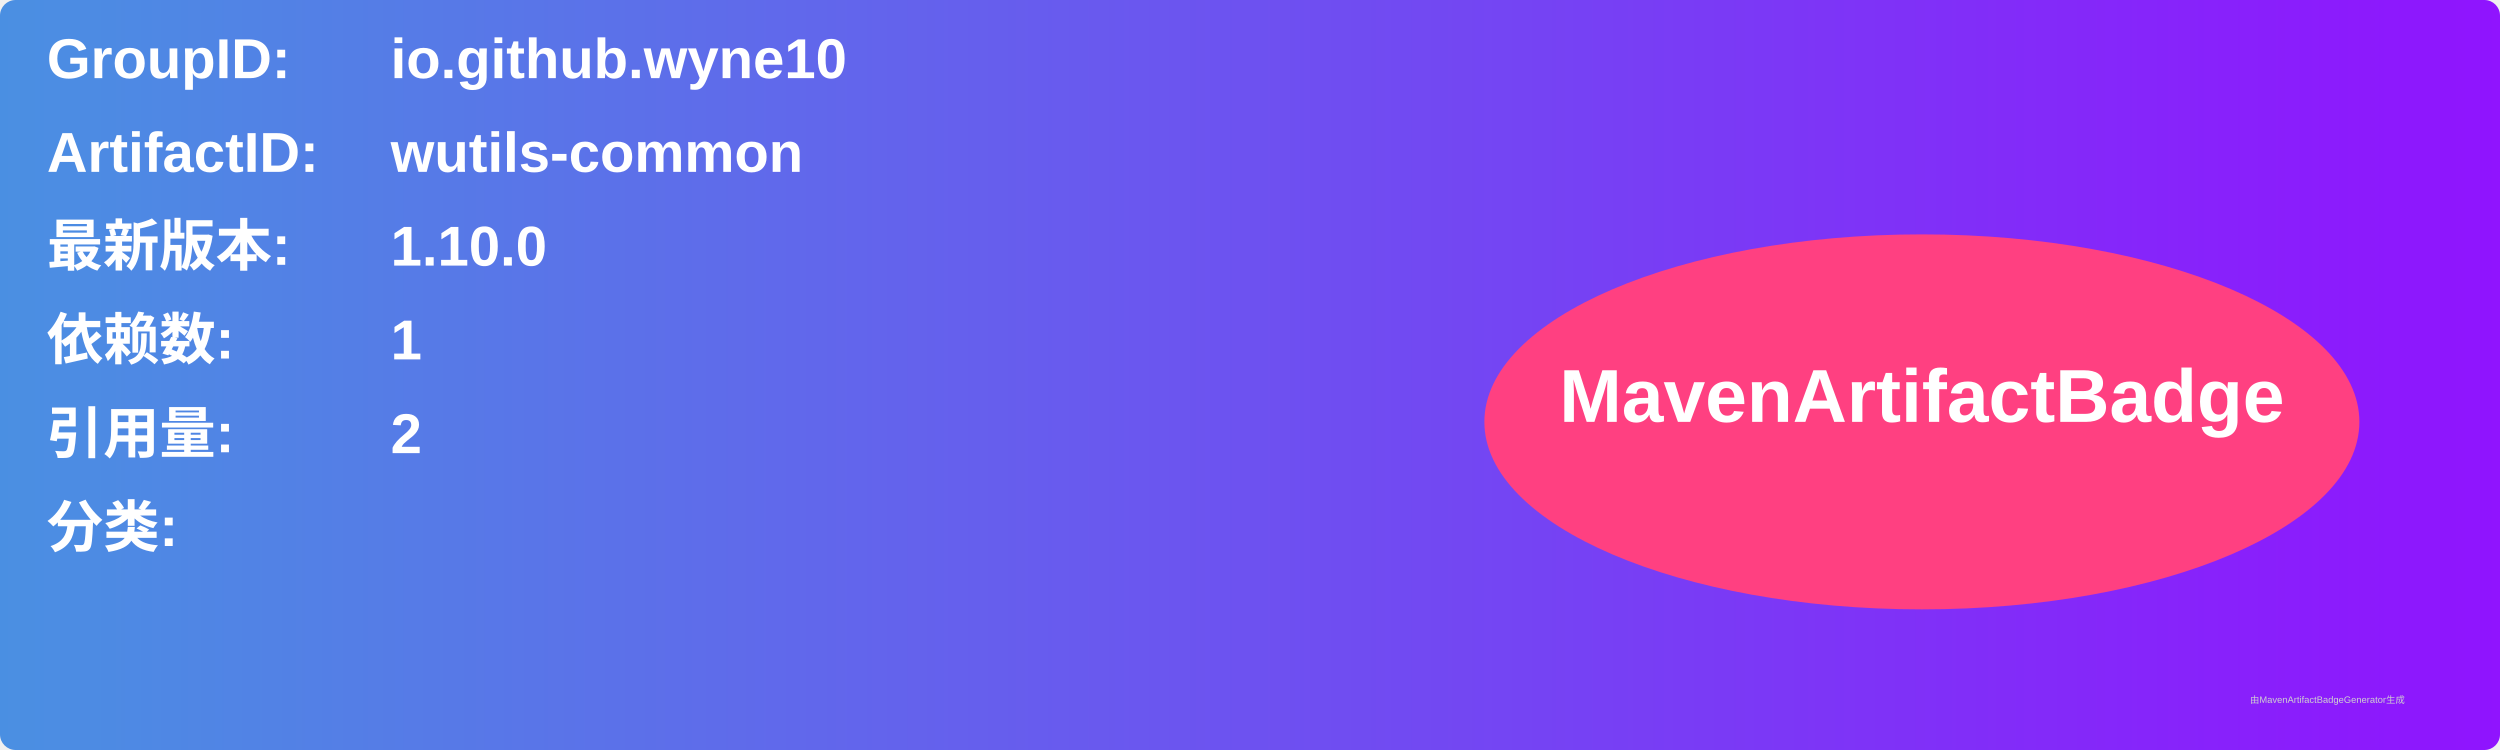
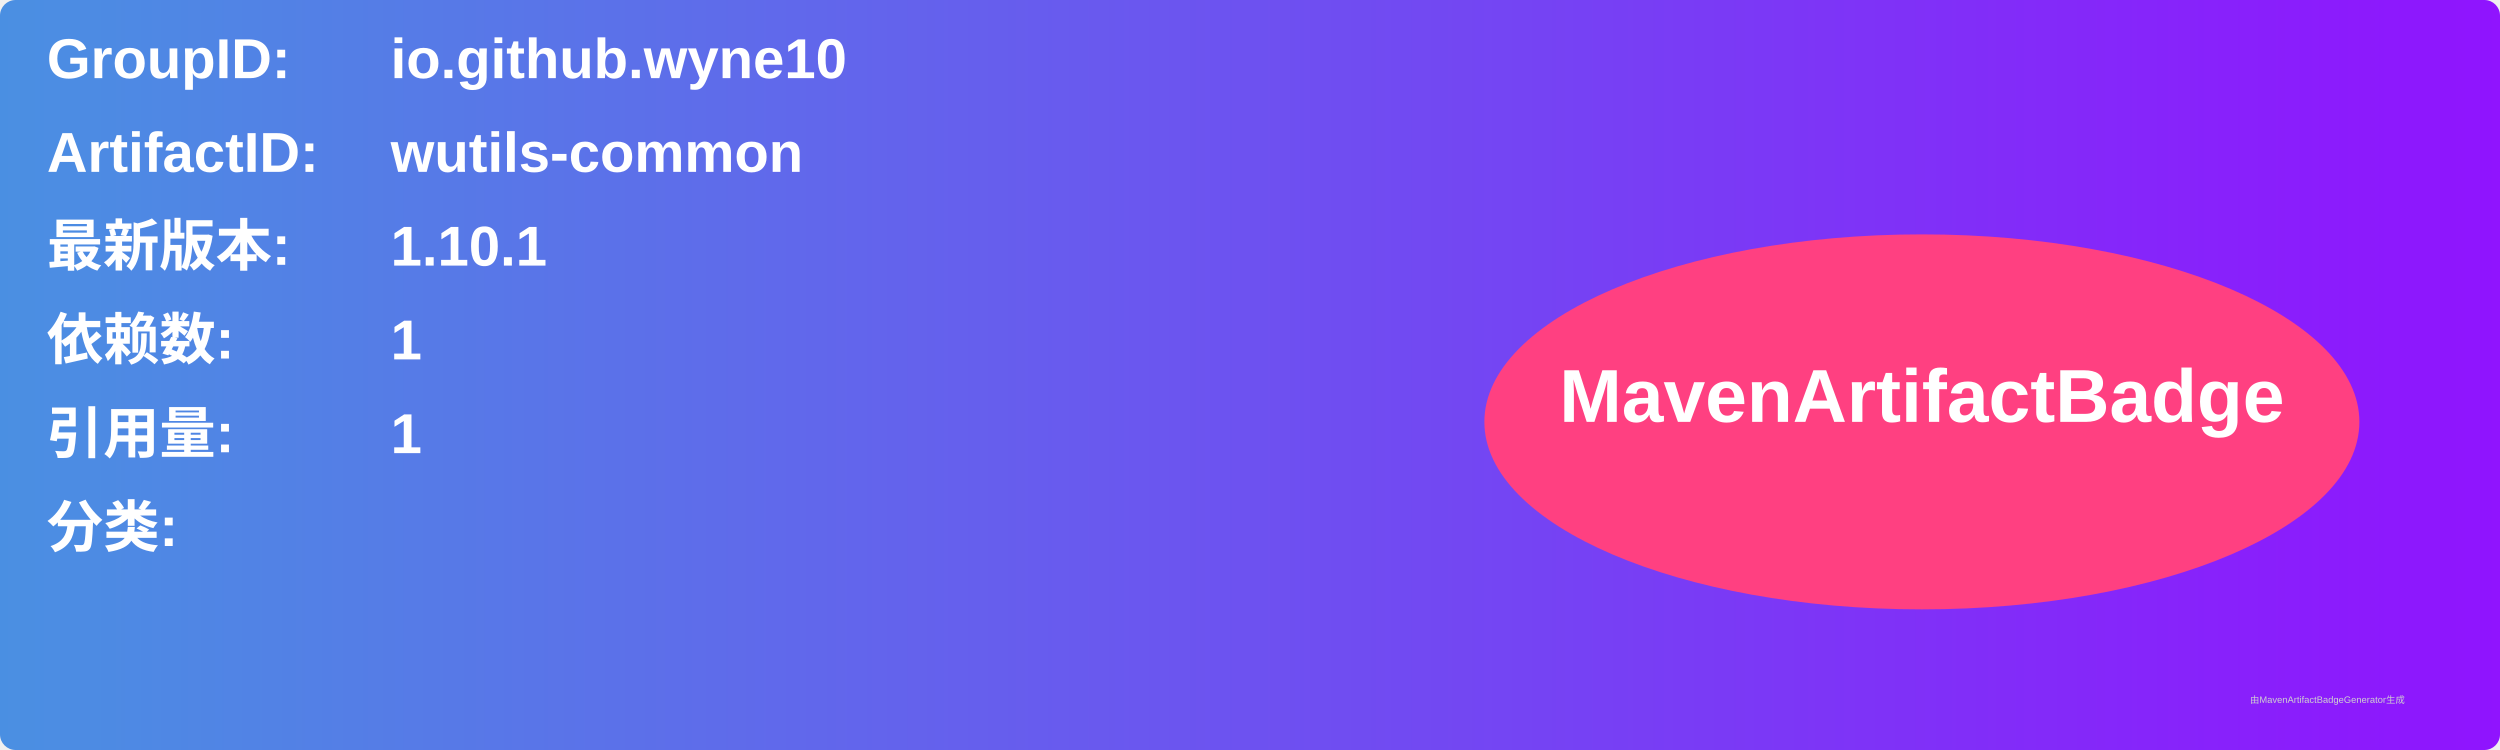
<svg xmlns="http://www.w3.org/2000/svg" width="800" height="240" viewBox="0 0 800 240">
  <linearGradient id="grad" x1="0%" y1="0%" x2="100%" y2="0%">
    <stop offset="0%" stop-color="#4a90e2" />
    <stop offset="100%" stop-color="#9013fe" />
  </linearGradient>
  <rect width="100%" height="100%" rx="5" ry="5" fill="url(#grad)" />
  <g transform="translate(15, 15)">
    <text x="0" y="10" font-family="Arial" font-size="18" fill="white" font-weight="bold" width="260">GroupID:</text>
    <text x="110" y="10" font-family="Arial" font-size="18" fill="white" font-weight="bold" width="460">io.github.wyne10</text>
    <text x="0" y="40" font-family="Arial" font-size="18" fill="white" font-weight="bold" width="260">ArtifactID:</text>
    <text x="110" y="40" font-family="Arial" font-size="18" fill="white" font-weight="bold" width="460">wutils-common</text>
    <text x="0" y="70" font-family="Arial" font-size="18" fill="white" font-weight="bold">最新版本:</text>
    <text x="110" y="70" font-family="Arial" font-size="18" fill="white" font-weight="bold">
-       <tspan font-weight="bold">1.10.0</tspan>
+       <tspan font-weight="bold">1.10.1</tspan>
    </text>
    <text x="0" y="100" font-family="Arial" font-size="18" fill="white" font-weight="bold">依赖数: </text>
    <text x="110" y="100" font-family="Arial" font-size="18" fill="white">
      <tspan font-weight="bold">1</tspan>
    </text>
    <text x="0" y="130" font-family="Arial" font-size="18" fill="white" font-weight="bold">引用量: </text>
    <text x="110" y="130" font-family="Arial" font-size="18" fill="white">
-       <tspan font-weight="bold">2</tspan>
+       <tspan font-weight="bold">1</tspan>
    </text>
    <text x="0" y="160" font-family="Arial" font-size="18" fill="white" font-weight="bold">分类:</text>
    <text x="10" y="190" font-family="Arial" font-size="10" fill="white">
      <tspan font-weight="bold" />
    </text>
    <ellipse cx="600" cy="120" rx="140" ry="60" fill="#ff4081" />
    <text x="600" y="120" text-anchor="middle" font-family="Arial" font-size="24" fill="white" font-weight="bold">MavenArtifactBadge</text>
  </g>
  <text x="720" y="225" font-family="Arial" font-size="3" fill="#d0d0d0">由MavenArtifactBadgeGenerator生成</text>
</svg>
